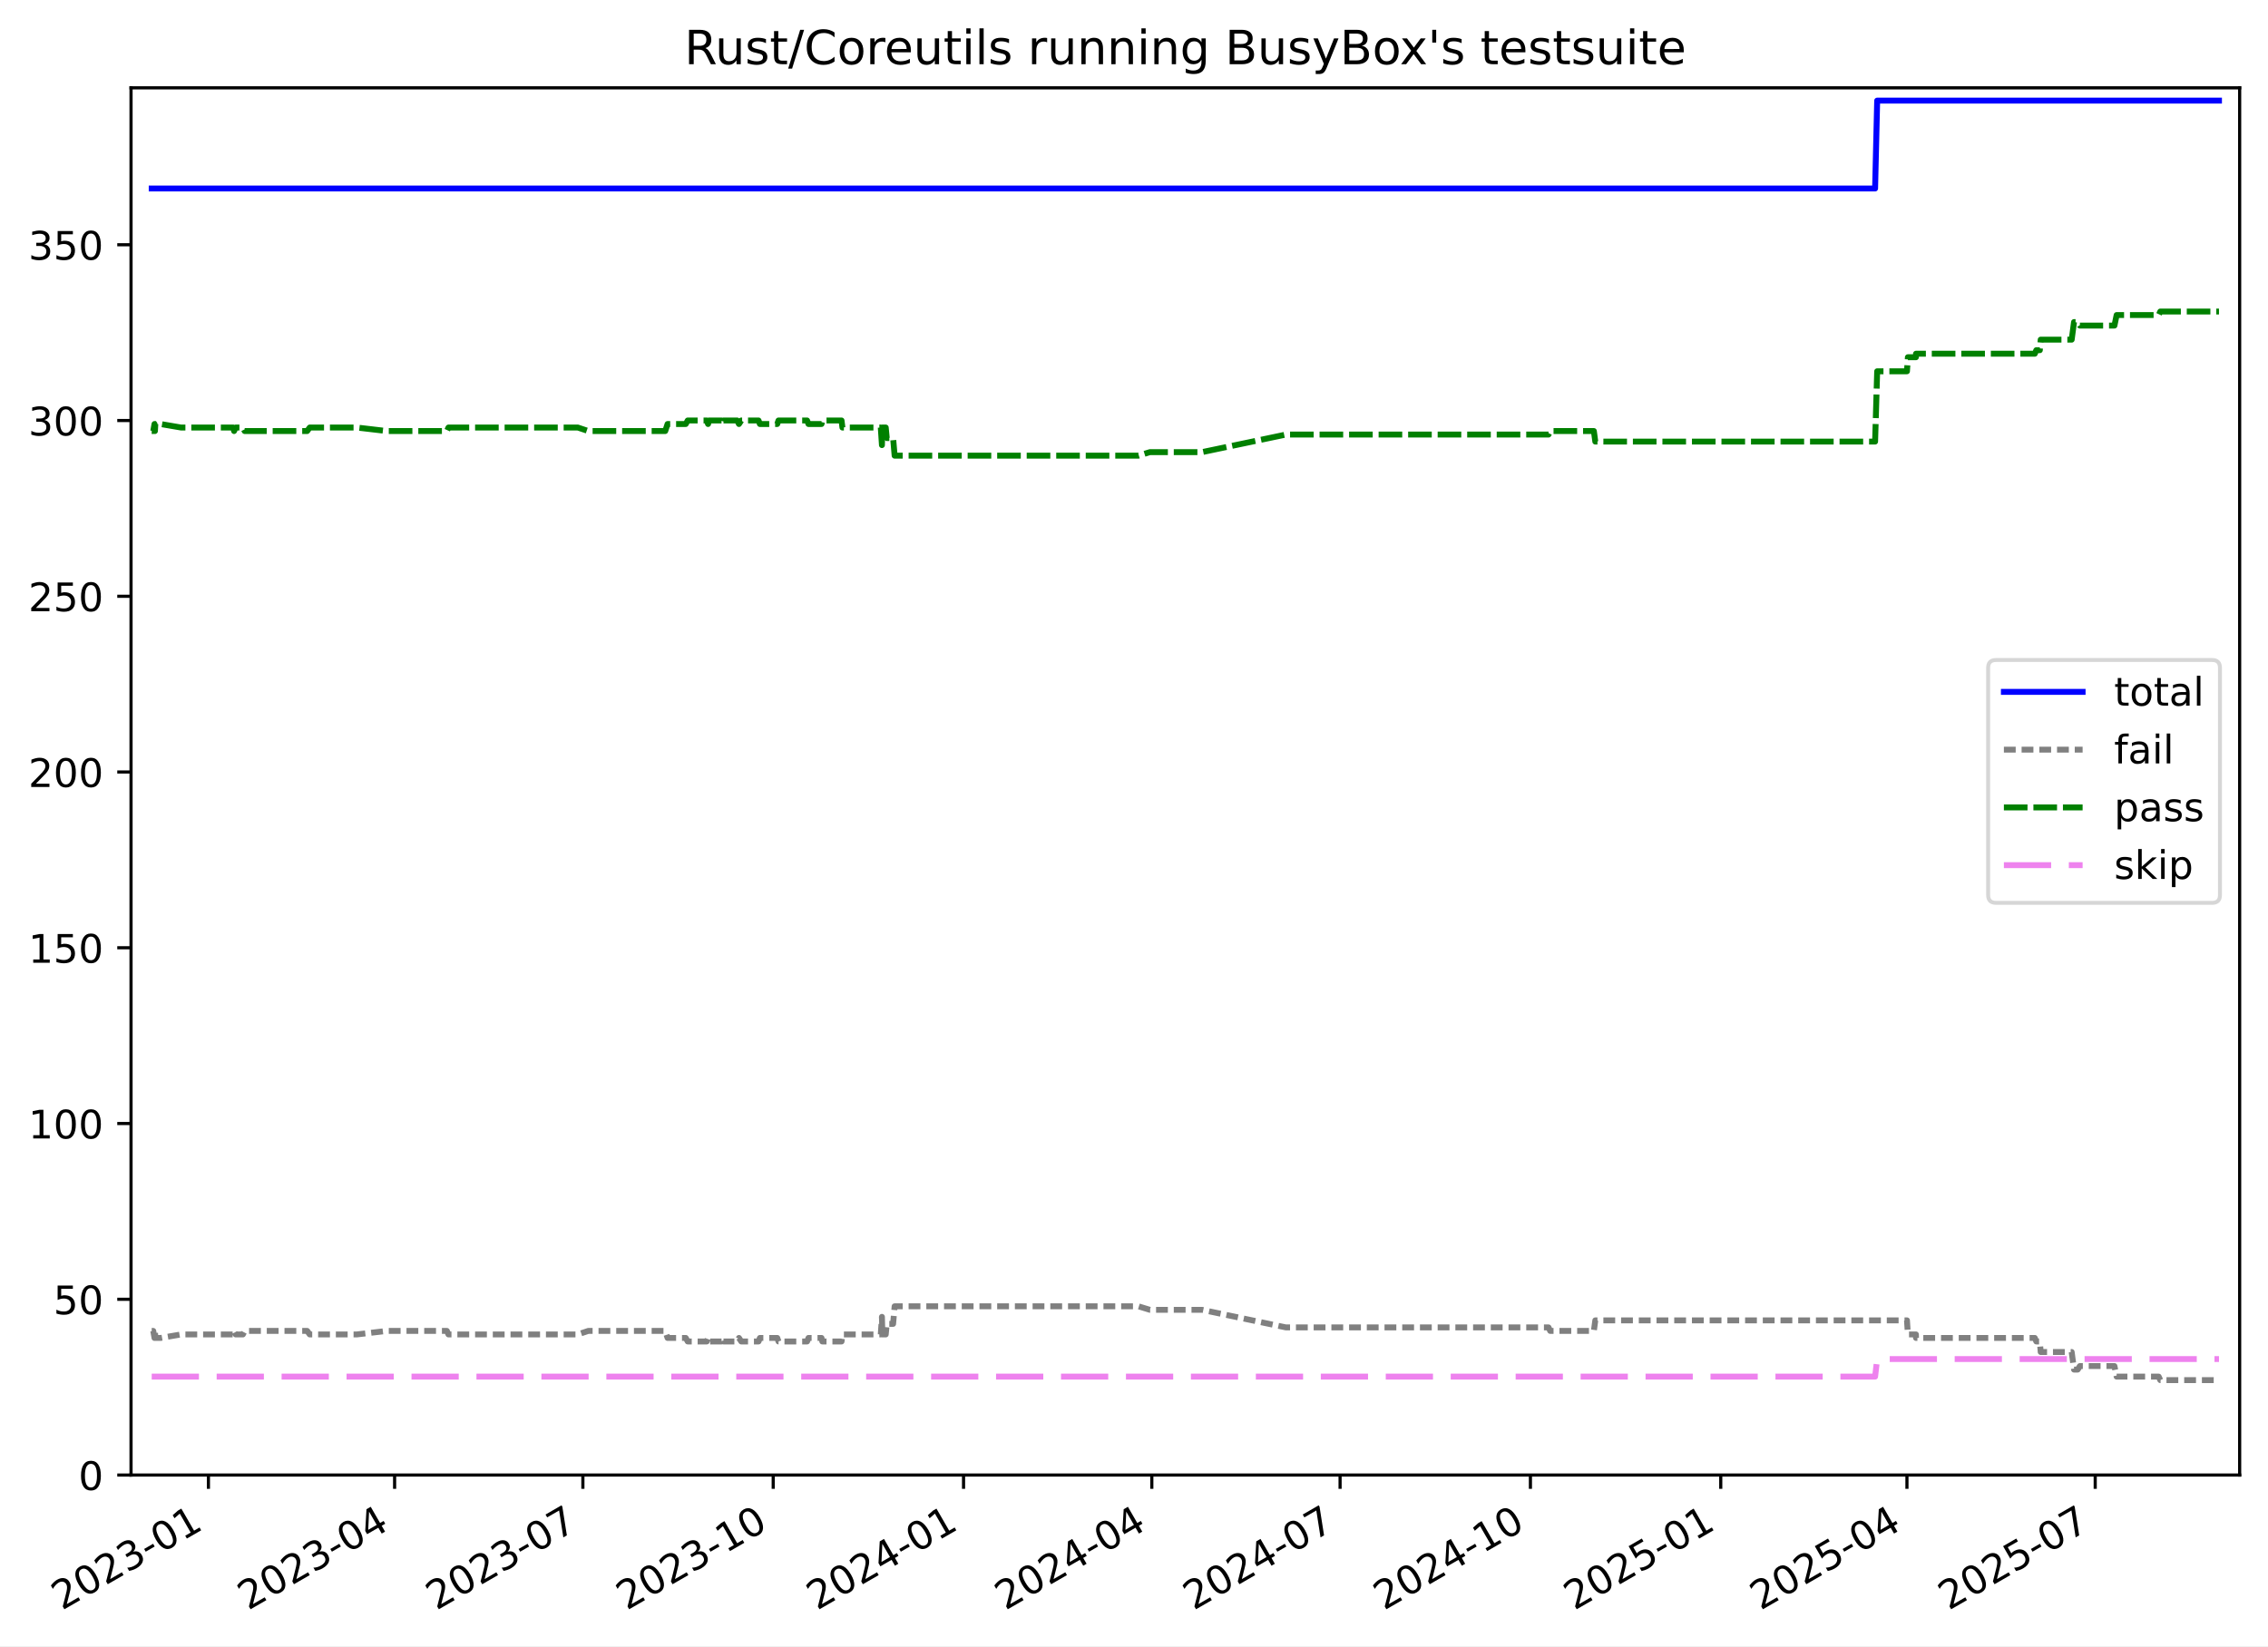
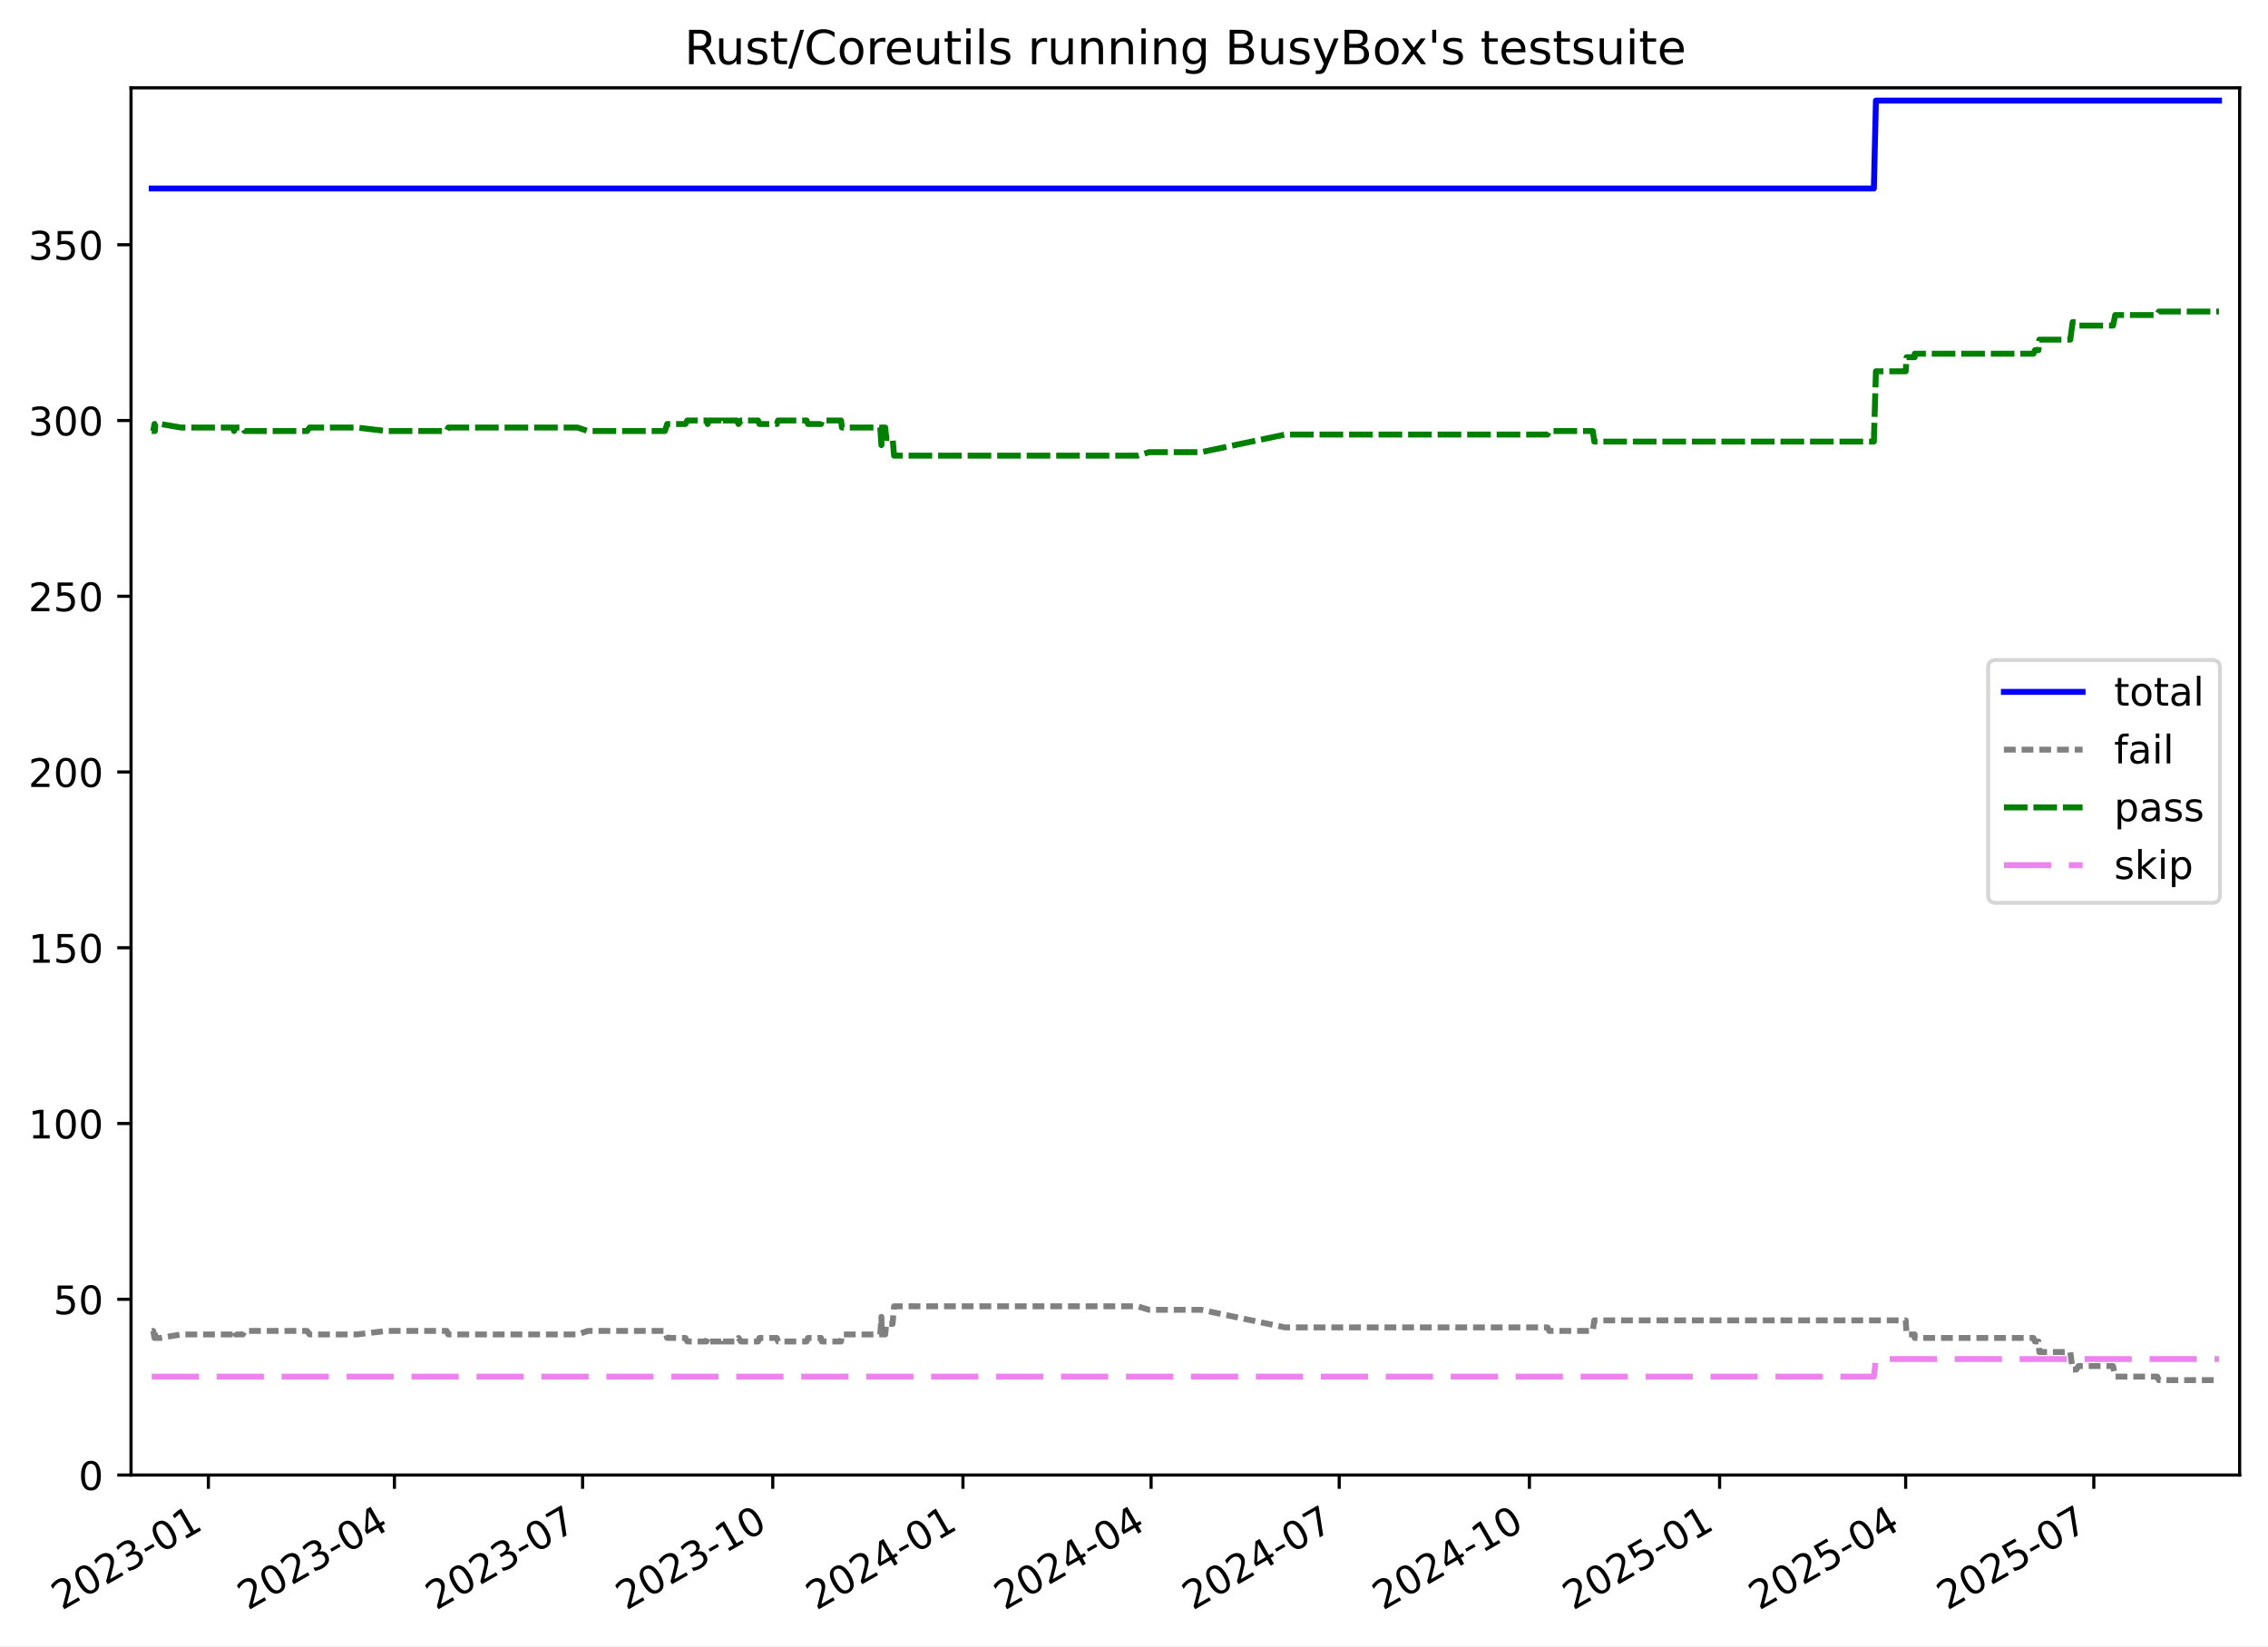
<svg xmlns="http://www.w3.org/2000/svg" xmlns:xlink="http://www.w3.org/1999/xlink" width="576.168pt" height="418.303pt" viewBox="0 0 576.168 418.303" version="1.1">
  <defs>
    <style type="text/css">*{stroke-linejoin: round; stroke-linecap: butt}</style>
  </defs>
  <g id="figure_1">
    <g id="patch_1">
      <path d="M -0 418.303  L 576.168 418.303  L 576.168 0  L -0 0  z " style="fill: #ffffff" />
    </g>
    <g id="axes_1">
      <g id="patch_2">
        <path d="M 33.288 374.83  L 568.967 374.83  L 568.967 22.318  L 33.288 22.318  z " style="fill: #ffffff" />
      </g>
      <g id="matplotlib.axis_1">
        <g id="xtick_1">
          <g id="line2d_1">
            <defs>
-               <path id="maa8c063920" d="M 0 0  L 0 3.5  " style="stroke: #000000; stroke-width: 0.8" />
+               <path id="m3e09a6e675" d="M 0 0  L 0 3.5  " style="stroke: #000000; stroke-width: 0.8" />
            </defs>
            <g>
-               <use xlink:href="#maa8c063920" x="52.947" y="374.83" style="stroke: #000000; stroke-width: 0.8" />
+               <use xlink:href="#m3e09a6e675" x="52.936" y="374.83" style="stroke: #000000; stroke-width: 0.8" />
            </g>
          </g>
          <g id="text_1">
-             <g transform="translate(15.72173 409.302) rotate(-30) scale(0.1 -0.1)">
+             <g transform="translate(15.71129 409.302) rotate(-30) scale(0.1 -0.1)">
              <defs>
                <path id="DejaVuSans-32" d="M 1228 531  L 3431 531  L 3431 0  L 469 0  L 469 531  Q 828 903 1448 1529  Q 2069 2156 2228 2338  Q 2531 2678 2651 2914  Q 2772 3150 2772 3378  Q 2772 3750 2511 3984  Q 2250 4219 1831 4219  Q 1534 4219 1204 4116  Q 875 4013 500 3803  L 500 4441  Q 881 4594 1212 4672  Q 1544 4750 1819 4750  Q 2544 4750 2975 4387  Q 3406 4025 3406 3419  Q 3406 3131 3298 2873  Q 3191 2616 2906 2266  Q 2828 2175 2409 1742  Q 1991 1309 1228 531  z " transform="scale(0.015625)" />
                <path id="DejaVuSans-30" d="M 2034 4250  Q 1547 4250 1301 3770  Q 1056 3291 1056 2328  Q 1056 1369 1301 889  Q 1547 409 2034 409  Q 2525 409 2770 889  Q 3016 1369 3016 2328  Q 3016 3291 2770 3770  Q 2525 4250 2034 4250  z M 2034 4750  Q 2819 4750 3233 4129  Q 3647 3509 3647 2328  Q 3647 1150 3233 529  Q 2819 -91 2034 -91  Q 1250 -91 836 529  Q 422 1150 422 2328  Q 422 3509 836 4129  Q 1250 4750 2034 4750  z " transform="scale(0.015625)" />
                <path id="DejaVuSans-33" d="M 2597 2516  Q 3050 2419 3304 2112  Q 3559 1806 3559 1356  Q 3559 666 3084 287  Q 2609 -91 1734 -91  Q 1441 -91 1130 -33  Q 819 25 488 141  L 488 750  Q 750 597 1062 519  Q 1375 441 1716 441  Q 2309 441 2620 675  Q 2931 909 2931 1356  Q 2931 1769 2642 2001  Q 2353 2234 1838 2234  L 1294 2234  L 1294 2753  L 1863 2753  Q 2328 2753 2575 2939  Q 2822 3125 2822 3475  Q 2822 3834 2567 4026  Q 2313 4219 1838 4219  Q 1578 4219 1281 4162  Q 984 4106 628 3988  L 628 4550  Q 988 4650 1302 4700  Q 1616 4750 1894 4750  Q 2613 4750 3031 4423  Q 3450 4097 3450 3541  Q 3450 3153 3228 2886  Q 3006 2619 2597 2516  z " transform="scale(0.015625)" />
                <path id="DejaVuSans-2d" d="M 313 2009  L 1997 2009  L 1997 1497  L 313 1497  L 313 2009  z " transform="scale(0.015625)" />
                <path id="DejaVuSans-31" d="M 794 531  L 1825 531  L 1825 4091  L 703 3866  L 703 4441  L 1819 4666  L 2450 4666  L 2450 531  L 3481 531  L 3481 0  L 794 0  L 794 531  z " transform="scale(0.015625)" />
              </defs>
              <use xlink:href="#DejaVuSans-32" />
              <use xlink:href="#DejaVuSans-30" x="63.623" />
              <use xlink:href="#DejaVuSans-32" x="127.246" />
              <use xlink:href="#DejaVuSans-33" x="190.869" />
              <use xlink:href="#DejaVuSans-2d" x="254.492" />
              <use xlink:href="#DejaVuSans-30" x="290.576" />
              <use xlink:href="#DejaVuSans-31" x="354.199" />
            </g>
          </g>
        </g>
        <g id="xtick_2">
          <g id="line2d_2">
            <g>
-               <use xlink:href="#maa8c063920" x="100.248" y="374.83" style="stroke: #000000; stroke-width: 0.8" />
+               <use xlink:href="#m3e09a6e675" x="100.204" y="374.83" style="stroke: #000000; stroke-width: 0.8" />
            </g>
          </g>
          <g id="text_2">
-             <g transform="translate(63.02363 409.302) rotate(-30) scale(0.1 -0.1)">
+             <g transform="translate(62.97891 409.302) rotate(-30) scale(0.1 -0.1)">
              <defs>
                <path id="DejaVuSans-34" d="M 2419 4116  L 825 1625  L 2419 1625  L 2419 4116  z M 2253 4666  L 3047 4666  L 3047 1625  L 3713 1625  L 3713 1100  L 3047 1100  L 3047 0  L 2419 0  L 2419 1100  L 313 1100  L 313 1709  L 2253 4666  z " transform="scale(0.015625)" />
              </defs>
              <use xlink:href="#DejaVuSans-32" />
              <use xlink:href="#DejaVuSans-30" x="63.623" />
              <use xlink:href="#DejaVuSans-32" x="127.246" />
              <use xlink:href="#DejaVuSans-33" x="190.869" />
              <use xlink:href="#DejaVuSans-2d" x="254.492" />
              <use xlink:href="#DejaVuSans-30" x="290.576" />
              <use xlink:href="#DejaVuSans-34" x="354.199" />
            </g>
          </g>
        </g>
        <g id="xtick_3">
          <g id="line2d_3">
            <g>
-               <use xlink:href="#maa8c063920" x="148.076" y="374.83" style="stroke: #000000; stroke-width: 0.8" />
+               <use xlink:href="#m3e09a6e675" x="147.997" y="374.83" style="stroke: #000000; stroke-width: 0.8" />
            </g>
          </g>
          <g id="text_3">
-             <g transform="translate(110.8511 409.302) rotate(-30) scale(0.1 -0.1)">
+             <g transform="translate(110.7717 409.302) rotate(-30) scale(0.1 -0.1)">
              <defs>
                <path id="DejaVuSans-37" d="M 525 4666  L 3525 4666  L 3525 4397  L 1831 0  L 1172 0  L 2766 4134  L 525 4134  L 525 4666  z " transform="scale(0.015625)" />
              </defs>
              <use xlink:href="#DejaVuSans-32" />
              <use xlink:href="#DejaVuSans-30" x="63.623" />
              <use xlink:href="#DejaVuSans-32" x="127.246" />
              <use xlink:href="#DejaVuSans-33" x="190.869" />
              <use xlink:href="#DejaVuSans-2d" x="254.492" />
              <use xlink:href="#DejaVuSans-30" x="290.576" />
              <use xlink:href="#DejaVuSans-37" x="354.199" />
            </g>
          </g>
        </g>
        <g id="xtick_4">
          <g id="line2d_4">
            <g>
-               <use xlink:href="#maa8c063920" x="196.429" y="374.83" style="stroke: #000000; stroke-width: 0.8" />
+               <use xlink:href="#m3e09a6e675" x="196.315" y="374.83" style="stroke: #000000; stroke-width: 0.8" />
            </g>
          </g>
          <g id="text_4">
-             <g transform="translate(159.2041 409.302) rotate(-30) scale(0.1 -0.1)">
+             <g transform="translate(159.0897 409.302) rotate(-30) scale(0.1 -0.1)">
              <use xlink:href="#DejaVuSans-32" />
              <use xlink:href="#DejaVuSans-30" x="63.623" />
              <use xlink:href="#DejaVuSans-32" x="127.246" />
              <use xlink:href="#DejaVuSans-33" x="190.869" />
              <use xlink:href="#DejaVuSans-2d" x="254.492" />
              <use xlink:href="#DejaVuSans-31" x="290.576" />
              <use xlink:href="#DejaVuSans-30" x="354.199" />
            </g>
          </g>
        </g>
        <g id="xtick_5">
          <g id="line2d_5">
            <g>
-               <use xlink:href="#maa8c063920" x="244.782" y="374.83" style="stroke: #000000; stroke-width: 0.8" />
+               <use xlink:href="#m3e09a6e675" x="244.633" y="374.83" style="stroke: #000000; stroke-width: 0.8" />
            </g>
          </g>
          <g id="text_5">
-             <g transform="translate(207.5572 409.302) rotate(-30) scale(0.1 -0.1)">
+             <g transform="translate(207.4077 409.302) rotate(-30) scale(0.1 -0.1)">
              <use xlink:href="#DejaVuSans-32" />
              <use xlink:href="#DejaVuSans-30" x="63.623" />
              <use xlink:href="#DejaVuSans-32" x="127.246" />
              <use xlink:href="#DejaVuSans-34" x="190.869" />
              <use xlink:href="#DejaVuSans-2d" x="254.492" />
              <use xlink:href="#DejaVuSans-30" x="290.576" />
              <use xlink:href="#DejaVuSans-31" x="354.199" />
            </g>
          </g>
        </g>
        <g id="xtick_6">
          <g id="line2d_6">
            <g>
-               <use xlink:href="#maa8c063920" x="292.609" y="374.83" style="stroke: #000000; stroke-width: 0.8" />
+               <use xlink:href="#m3e09a6e675" x="292.425" y="374.83" style="stroke: #000000; stroke-width: 0.8" />
            </g>
          </g>
          <g id="text_6">
-             <g transform="translate(255.3847 409.302) rotate(-30) scale(0.1 -0.1)">
+             <g transform="translate(255.2006 409.302) rotate(-30) scale(0.1 -0.1)">
              <use xlink:href="#DejaVuSans-32" />
              <use xlink:href="#DejaVuSans-30" x="63.623" />
              <use xlink:href="#DejaVuSans-32" x="127.246" />
              <use xlink:href="#DejaVuSans-34" x="190.869" />
              <use xlink:href="#DejaVuSans-2d" x="254.492" />
              <use xlink:href="#DejaVuSans-30" x="290.576" />
              <use xlink:href="#DejaVuSans-34" x="354.199" />
            </g>
          </g>
        </g>
        <g id="xtick_7">
          <g id="line2d_7">
            <g>
-               <use xlink:href="#maa8c063920" x="340.437" y="374.83" style="stroke: #000000; stroke-width: 0.8" />
+               <use xlink:href="#m3e09a6e675" x="340.218" y="374.83" style="stroke: #000000; stroke-width: 0.8" />
            </g>
          </g>
          <g id="text_7">
-             <g transform="translate(303.2121 409.302) rotate(-30) scale(0.1 -0.1)">
+             <g transform="translate(302.9934 409.302) rotate(-30) scale(0.1 -0.1)">
              <use xlink:href="#DejaVuSans-32" />
              <use xlink:href="#DejaVuSans-30" x="63.623" />
              <use xlink:href="#DejaVuSans-32" x="127.246" />
              <use xlink:href="#DejaVuSans-34" x="190.869" />
              <use xlink:href="#DejaVuSans-2d" x="254.492" />
              <use xlink:href="#DejaVuSans-30" x="290.576" />
              <use xlink:href="#DejaVuSans-37" x="354.199" />
            </g>
          </g>
        </g>
        <g id="xtick_8">
          <g id="line2d_8">
            <g>
-               <use xlink:href="#maa8c063920" x="388.79" y="374.83" style="stroke: #000000; stroke-width: 0.8" />
+               <use xlink:href="#m3e09a6e675" x="388.536" y="374.83" style="stroke: #000000; stroke-width: 0.8" />
            </g>
          </g>
          <g id="text_8">
-             <g transform="translate(351.5652 409.302) rotate(-30) scale(0.1 -0.1)">
+             <g transform="translate(351.3114 409.302) rotate(-30) scale(0.1 -0.1)">
              <use xlink:href="#DejaVuSans-32" />
              <use xlink:href="#DejaVuSans-30" x="63.623" />
              <use xlink:href="#DejaVuSans-32" x="127.246" />
              <use xlink:href="#DejaVuSans-34" x="190.869" />
              <use xlink:href="#DejaVuSans-2d" x="254.492" />
              <use xlink:href="#DejaVuSans-31" x="290.576" />
              <use xlink:href="#DejaVuSans-30" x="354.199" />
            </g>
          </g>
        </g>
        <g id="xtick_9">
          <g id="line2d_9">
            <g>
-               <use xlink:href="#maa8c063920" x="437.143" y="374.83" style="stroke: #000000; stroke-width: 0.8" />
+               <use xlink:href="#m3e09a6e675" x="436.854" y="374.83" style="stroke: #000000; stroke-width: 0.8" />
            </g>
          </g>
          <g id="text_9">
-             <g transform="translate(399.9182 409.302) rotate(-30) scale(0.1 -0.1)">
+             <g transform="translate(399.6294 409.302) rotate(-30) scale(0.1 -0.1)">
              <defs>
                <path id="DejaVuSans-35" d="M 691 4666  L 3169 4666  L 3169 4134  L 1269 4134  L 1269 2991  Q 1406 3038 1543 3061  Q 1681 3084 1819 3084  Q 2600 3084 3056 2656  Q 3513 2228 3513 1497  Q 3513 744 3044 326  Q 2575 -91 1722 -91  Q 1428 -91 1123 -41  Q 819 9 494 109  L 494 744  Q 775 591 1075 516  Q 1375 441 1709 441  Q 2250 441 2565 725  Q 2881 1009 2881 1497  Q 2881 1984 2565 2268  Q 2250 2553 1709 2553  Q 1456 2553 1204 2497  Q 953 2441 691 2322  L 691 4666  z " transform="scale(0.015625)" />
              </defs>
              <use xlink:href="#DejaVuSans-32" />
              <use xlink:href="#DejaVuSans-30" x="63.623" />
              <use xlink:href="#DejaVuSans-32" x="127.246" />
              <use xlink:href="#DejaVuSans-35" x="190.869" />
              <use xlink:href="#DejaVuSans-2d" x="254.492" />
              <use xlink:href="#DejaVuSans-30" x="290.576" />
              <use xlink:href="#DejaVuSans-31" x="354.199" />
            </g>
          </g>
        </g>
        <g id="xtick_10">
          <g id="line2d_10">
            <g>
-               <use xlink:href="#maa8c063920" x="484.445" y="374.83" style="stroke: #000000; stroke-width: 0.8" />
+               <use xlink:href="#m3e09a6e675" x="484.122" y="374.83" style="stroke: #000000; stroke-width: 0.8" />
            </g>
          </g>
          <g id="text_10">
-             <g transform="translate(447.2201 409.302) rotate(-30) scale(0.1 -0.1)">
+             <g transform="translate(446.897 409.302) rotate(-30) scale(0.1 -0.1)">
              <use xlink:href="#DejaVuSans-32" />
              <use xlink:href="#DejaVuSans-30" x="63.623" />
              <use xlink:href="#DejaVuSans-32" x="127.246" />
              <use xlink:href="#DejaVuSans-35" x="190.869" />
              <use xlink:href="#DejaVuSans-2d" x="254.492" />
              <use xlink:href="#DejaVuSans-30" x="290.576" />
              <use xlink:href="#DejaVuSans-34" x="354.199" />
            </g>
          </g>
        </g>
        <g id="xtick_11">
          <g id="line2d_11">
            <g>
-               <use xlink:href="#maa8c063920" x="532.272" y="374.83" style="stroke: #000000; stroke-width: 0.8" />
+               <use xlink:href="#m3e09a6e675" x="531.915" y="374.83" style="stroke: #000000; stroke-width: 0.8" />
            </g>
          </g>
          <g id="text_11">
-             <g transform="translate(495.0476 409.302) rotate(-30) scale(0.1 -0.1)">
+             <g transform="translate(494.6898 409.302) rotate(-30) scale(0.1 -0.1)">
              <use xlink:href="#DejaVuSans-32" />
              <use xlink:href="#DejaVuSans-30" x="63.623" />
              <use xlink:href="#DejaVuSans-32" x="127.246" />
              <use xlink:href="#DejaVuSans-35" x="190.869" />
              <use xlink:href="#DejaVuSans-2d" x="254.492" />
              <use xlink:href="#DejaVuSans-30" x="290.576" />
              <use xlink:href="#DejaVuSans-37" x="354.199" />
            </g>
          </g>
        </g>
      </g>
      <g id="matplotlib.axis_2">
        <g id="ytick_1">
          <g id="line2d_12">
            <defs>
-               <path id="m29a8e4f478" d="M 0 0  L -3.5 0  " style="stroke: #000000; stroke-width: 0.8" />
+               <path id="m6b1f49fcab" d="M 0 0  L -3.5 0  " style="stroke: #000000; stroke-width: 0.8" />
            </defs>
            <g>
-               <use xlink:href="#m29a8e4f478" x="33.288" y="374.83" style="stroke: #000000; stroke-width: 0.8" />
+               <use xlink:href="#m6b1f49fcab" x="33.288" y="374.83" style="stroke: #000000; stroke-width: 0.8" />
            </g>
          </g>
          <g id="text_12">
            <g transform="translate(19.925 378.6293) scale(0.1 -0.1)">
              <use xlink:href="#DejaVuSans-30" />
            </g>
          </g>
        </g>
        <g id="ytick_2">
          <g id="line2d_13">
            <g>
-               <use xlink:href="#m29a8e4f478" x="33.288" y="330.168" style="stroke: #000000; stroke-width: 0.8" />
+               <use xlink:href="#m6b1f49fcab" x="33.288" y="330.168" style="stroke: #000000; stroke-width: 0.8" />
            </g>
          </g>
          <g id="text_13">
            <g transform="translate(13.5625 333.9669) scale(0.1 -0.1)">
              <use xlink:href="#DejaVuSans-35" />
              <use xlink:href="#DejaVuSans-30" x="63.623" />
            </g>
          </g>
        </g>
        <g id="ytick_3">
          <g id="line2d_14">
            <g>
-               <use xlink:href="#m29a8e4f478" x="33.288" y="285.505" style="stroke: #000000; stroke-width: 0.8" />
+               <use xlink:href="#m6b1f49fcab" x="33.288" y="285.505" style="stroke: #000000; stroke-width: 0.8" />
            </g>
          </g>
          <g id="text_14">
            <g transform="translate(7.2 289.3044) scale(0.1 -0.1)">
              <use xlink:href="#DejaVuSans-31" />
              <use xlink:href="#DejaVuSans-30" x="63.623" />
              <use xlink:href="#DejaVuSans-30" x="127.246" />
            </g>
          </g>
        </g>
        <g id="ytick_4">
          <g id="line2d_15">
            <g>
-               <use xlink:href="#m29a8e4f478" x="33.288" y="240.843" style="stroke: #000000; stroke-width: 0.8" />
+               <use xlink:href="#m6b1f49fcab" x="33.288" y="240.843" style="stroke: #000000; stroke-width: 0.8" />
            </g>
          </g>
          <g id="text_15">
            <g transform="translate(7.2 244.6419) scale(0.1 -0.1)">
              <use xlink:href="#DejaVuSans-31" />
              <use xlink:href="#DejaVuSans-35" x="63.623" />
              <use xlink:href="#DejaVuSans-30" x="127.246" />
            </g>
          </g>
        </g>
        <g id="ytick_5">
          <g id="line2d_16">
            <g>
-               <use xlink:href="#m29a8e4f478" x="33.288" y="196.18" style="stroke: #000000; stroke-width: 0.8" />
+               <use xlink:href="#m6b1f49fcab" x="33.288" y="196.18" style="stroke: #000000; stroke-width: 0.8" />
            </g>
          </g>
          <g id="text_16">
            <g transform="translate(7.2 199.9794) scale(0.1 -0.1)">
              <use xlink:href="#DejaVuSans-32" />
              <use xlink:href="#DejaVuSans-30" x="63.623" />
              <use xlink:href="#DejaVuSans-30" x="127.246" />
            </g>
          </g>
        </g>
        <g id="ytick_6">
          <g id="line2d_17">
            <g>
-               <use xlink:href="#m29a8e4f478" x="33.288" y="151.518" style="stroke: #000000; stroke-width: 0.8" />
+               <use xlink:href="#m6b1f49fcab" x="33.288" y="151.518" style="stroke: #000000; stroke-width: 0.8" />
            </g>
          </g>
          <g id="text_17">
            <g transform="translate(7.2 155.317) scale(0.1 -0.1)">
              <use xlink:href="#DejaVuSans-32" />
              <use xlink:href="#DejaVuSans-35" x="63.623" />
              <use xlink:href="#DejaVuSans-30" x="127.246" />
            </g>
          </g>
        </g>
        <g id="ytick_7">
          <g id="line2d_18">
            <g>
-               <use xlink:href="#m29a8e4f478" x="33.288" y="106.855" style="stroke: #000000; stroke-width: 0.8" />
+               <use xlink:href="#m6b1f49fcab" x="33.288" y="106.855" style="stroke: #000000; stroke-width: 0.8" />
            </g>
          </g>
          <g id="text_18">
            <g transform="translate(7.2 110.6545) scale(0.1 -0.1)">
              <use xlink:href="#DejaVuSans-33" />
              <use xlink:href="#DejaVuSans-30" x="63.623" />
              <use xlink:href="#DejaVuSans-30" x="127.246" />
            </g>
          </g>
        </g>
        <g id="ytick_8">
          <g id="line2d_19">
            <g>
-               <use xlink:href="#m29a8e4f478" x="33.288" y="62.193" style="stroke: #000000; stroke-width: 0.8" />
+               <use xlink:href="#m6b1f49fcab" x="33.288" y="62.193" style="stroke: #000000; stroke-width: 0.8" />
            </g>
          </g>
          <g id="text_19">
            <g transform="translate(7.2 65.992) scale(0.1 -0.1)">
              <use xlink:href="#DejaVuSans-33" />
              <use xlink:href="#DejaVuSans-35" x="63.623" />
              <use xlink:href="#DejaVuSans-30" x="127.246" />
            </g>
          </g>
        </g>
      </g>
      <g id="line2d_20">
-         <path d="M 38.539 47.901  L 476.355 47.901  L 476.883 25.57  L 563.716 25.57  L 563.716 25.57  " clip-path="url(#pb10bbff83b)" style="fill: none; stroke: #0000ff; stroke-width: 1.5; stroke-linecap: square" />
+         <path d="M 38.539 47.901  L 476.038 47.901  L 476.565 25.57  L 563.716 25.57  L 563.716 25.57  " clip-path="url(#pdd84d69e71)" style="fill: none; stroke: #0000ff; stroke-width: 1.5; stroke-linecap: square" />
      </g>
      <g id="line2d_21">
-         <path d="M 38.539 338.207  L 38.93 338.207  L 39.249 339.993  L 39.361 338.207  L 39.459 339.993  L 40.792 339.993  L 45.995 339.1  L 59.259 339.1  L 59.467 338.207  L 59.88 339.1  L 61.702 339.1  L 62.156 338.207  L 78.036 338.207  L 78.687 339.1  L 90.653 339.1  L 98.268 338.207  L 113.523 338.207  L 113.932 339.1  L 146.787 339.1  L 149.449 338.207  L 169 338.207  L 169.591 339.993  L 174.212 339.993  L 174.708 340.887  L 179.55 340.887  L 179.88 339.993  L 180.114 340.887  L 183.298 340.887  L 183.54 339.993  L 183.792 340.887  L 187.26 340.887  L 187.728 339.993  L 188.314 340.887  L 192.703 340.887  L 193.047 339.993  L 197.454 339.993  L 197.772 340.887  L 205.033 340.887  L 205.39 339.993  L 208.702 339.993  L 208.902 340.887  L 213.789 340.887  L 214.011 339.1  L 223.752 339.1  L 224.048 334.634  L 224.164 339.1  L 225.016 339.1  L 225.276 336.42  L 226.889 336.42  L 227.271 331.954  L 289.212 331.954  L 292.124 332.847  L 305.368 332.847  L 326.671 337.314  L 393.391 337.314  L 393.82 338.207  L 404.908 338.207  L 405.273 335.527  L 484.453 335.527  L 484.684 339.1  L 486.728 339.1  L 486.747 339.993  L 516.926 339.993  L 517.306 340.887  L 518.204 340.887  L 518.422 343.566  L 526.295 343.566  L 526.888 348.033  L 527.823 348.033  L 528.379 347.139  L 537.157 347.139  L 537.715 349.819  L 548.397 349.819  L 548.805 350.712  L 563.716 350.712  L 563.716 350.712  " clip-path="url(#pb10bbff83b)" style="fill: none; stroke-dasharray: 3,1.5; stroke-dashoffset: 0; stroke: #808080; stroke-width: 1.5" />
+         <path d="M 38.539 338.207  L 38.93 338.207  L 39.248 339.993  L 39.361 338.207  L 39.458 339.993  L 40.79 339.993  L 45.989 339.1  L 59.244 339.1  L 59.452 338.207  L 59.864 339.1  L 61.685 339.1  L 62.139 338.207  L 78.008 338.207  L 78.657 339.1  L 90.616 339.1  L 98.225 338.207  L 113.468 338.207  L 113.877 339.1  L 146.709 339.1  L 149.369 338.207  L 168.905 338.207  L 169.496 339.993  L 174.113 339.993  L 174.61 340.887  L 179.448 340.887  L 179.777 339.993  L 180.012 340.887  L 183.193 340.887  L 183.434 339.993  L 183.687 340.887  L 187.152 340.887  L 187.62 339.993  L 188.206 340.887  L 192.591 340.887  L 192.935 339.993  L 197.339 339.993  L 197.656 340.887  L 204.912 340.887  L 205.269 339.993  L 208.579 339.993  L 208.778 340.887  L 213.662 340.887  L 213.883 339.1  L 223.618 339.1  L 223.914 334.634  L 224.029 339.1  L 224.881 339.1  L 225.141 336.42  L 226.752 336.42  L 227.135 331.954  L 289.03 331.954  L 291.94 332.847  L 305.175 332.847  L 326.462 337.314  L 393.134 337.314  L 393.563 338.207  L 404.642 338.207  L 405.007 335.527  L 484.13 335.527  L 484.361 339.1  L 486.403 339.1  L 486.422 339.993  L 516.579 339.993  L 516.959 340.887  L 517.857 340.887  L 518.074 343.566  L 525.942 343.566  L 526.534 348.033  L 527.469 348.033  L 528.024 347.139  L 536.796 347.139  L 537.353 349.819  L 548.028 349.819  L 548.435 350.712  L 563.716 350.712  L 563.716 350.712  " clip-path="url(#pdd84d69e71)" style="fill: none; stroke-dasharray: 3,1.5; stroke-dashoffset: 0; stroke: #808080; stroke-width: 1.5" />
      </g>
      <g id="line2d_22">
-         <path d="M 38.539 109.535  L 38.93 109.535  L 39.249 107.749  L 39.361 109.535  L 39.459 107.749  L 40.792 107.749  L 45.995 108.642  L 59.259 108.642  L 59.467 109.535  L 59.88 108.642  L 61.702 108.642  L 62.156 109.535  L 78.036 109.535  L 78.687 108.642  L 90.653 108.642  L 98.268 109.535  L 113.523 109.535  L 113.932 108.642  L 146.787 108.642  L 149.449 109.535  L 169 109.535  L 169.591 107.749  L 174.212 107.749  L 174.708 106.855  L 179.55 106.855  L 179.88 107.749  L 180.114 106.855  L 183.298 106.855  L 183.54 107.749  L 183.792 106.855  L 187.26 106.855  L 187.728 107.749  L 188.314 106.855  L 192.703 106.855  L 193.047 107.749  L 197.454 107.749  L 197.772 106.855  L 205.033 106.855  L 205.39 107.749  L 208.702 107.749  L 208.902 106.855  L 213.789 106.855  L 214.011 108.642  L 223.752 108.642  L 224.048 113.108  L 224.164 108.642  L 225.016 108.642  L 225.276 111.322  L 226.889 111.322  L 227.271 115.788  L 289.212 115.788  L 292.124 114.895  L 305.368 114.895  L 326.671 110.428  L 393.391 110.428  L 393.82 109.535  L 404.908 109.535  L 405.273 112.215  L 476.355 112.215  L 476.883 94.35  L 484.453 94.35  L 484.684 90.777  L 486.728 90.777  L 486.747 89.884  L 516.926 89.884  L 517.306 88.99  L 518.204 88.99  L 518.422 86.311  L 526.295 86.311  L 526.888 81.844  L 527.823 81.844  L 528.379 82.738  L 537.157 82.738  L 537.715 80.058  L 548.397 80.058  L 548.805 79.165  L 563.716 79.165  L 563.716 79.165  " clip-path="url(#pb10bbff83b)" style="fill: none; stroke-dasharray: 6,1.5; stroke-dashoffset: 0; stroke: #008000; stroke-width: 1.5" />
+         <path d="M 38.539 109.535  L 38.93 109.535  L 39.248 107.749  L 39.361 109.535  L 39.458 107.749  L 40.79 107.749  L 45.989 108.642  L 59.244 108.642  L 59.452 109.535  L 59.864 108.642  L 61.685 108.642  L 62.139 109.535  L 78.008 109.535  L 78.657 108.642  L 90.616 108.642  L 98.225 109.535  L 113.468 109.535  L 113.877 108.642  L 146.709 108.642  L 149.369 109.535  L 168.905 109.535  L 169.496 107.749  L 174.113 107.749  L 174.61 106.855  L 179.448 106.855  L 179.777 107.749  L 180.012 106.855  L 183.193 106.855  L 183.434 107.749  L 183.687 106.855  L 187.152 106.855  L 187.62 107.749  L 188.206 106.855  L 192.591 106.855  L 192.935 107.749  L 197.339 107.749  L 197.656 106.855  L 204.912 106.855  L 205.269 107.749  L 208.579 107.749  L 208.778 106.855  L 213.662 106.855  L 213.883 108.642  L 223.618 108.642  L 223.914 113.108  L 224.029 108.642  L 224.881 108.642  L 225.141 111.322  L 226.752 111.322  L 227.135 115.788  L 289.03 115.788  L 291.94 114.895  L 305.175 114.895  L 326.462 110.428  L 393.134 110.428  L 393.563 109.535  L 404.642 109.535  L 405.007 112.215  L 476.038 112.215  L 476.565 94.35  L 484.13 94.35  L 484.361 90.777  L 486.403 90.777  L 486.422 89.884  L 516.579 89.884  L 516.959 88.99  L 517.857 88.99  L 518.074 86.311  L 525.942 86.311  L 526.534 81.844  L 527.469 81.844  L 528.024 82.738  L 536.796 82.738  L 537.353 80.058  L 548.028 80.058  L 548.435 79.165  L 563.716 79.165  L 563.716 79.165  " clip-path="url(#pdd84d69e71)" style="fill: none; stroke-dasharray: 6,1.5; stroke-dashoffset: 0; stroke: #008000; stroke-width: 1.5" />
      </g>
      <g id="line2d_23">
-         <path d="M 38.539 349.819  L 476.355 349.819  L 476.883 345.353  L 563.716 345.353  L 563.716 345.353  " clip-path="url(#pb10bbff83b)" style="fill: none; stroke-dasharray: 12,4.5; stroke-dashoffset: 0; stroke: #ee82ee; stroke-width: 1.5" />
+         <path d="M 38.539 349.819  L 476.038 349.819  L 476.565 345.353  L 563.716 345.353  L 563.716 345.353  " clip-path="url(#pdd84d69e71)" style="fill: none; stroke-dasharray: 12,4.5; stroke-dashoffset: 0; stroke: #ee82ee; stroke-width: 1.5" />
      </g>
      <g id="patch_3">
        <path d="M 33.288 374.83  L 33.288 22.318  " style="fill: none; stroke: #000000; stroke-width: 0.8; stroke-linejoin: miter; stroke-linecap: square" />
      </g>
      <g id="patch_4">
        <path d="M 568.967 374.83  L 568.967 22.318  " style="fill: none; stroke: #000000; stroke-width: 0.8; stroke-linejoin: miter; stroke-linecap: square" />
      </g>
      <g id="patch_5">
        <path d="M 33.288 374.83  L 568.967 374.83  " style="fill: none; stroke: #000000; stroke-width: 0.8; stroke-linejoin: miter; stroke-linecap: square" />
      </g>
      <g id="patch_6">
        <path d="M 33.288 22.318  L 568.967 22.318  " style="fill: none; stroke: #000000; stroke-width: 0.8; stroke-linejoin: miter; stroke-linecap: square" />
      </g>
      <g id="text_20">
        <g transform="translate(173.8722 16.31812) scale(0.12 -0.12)">
          <defs>
            <path id="DejaVuSans-52" d="M 2841 2188  Q 3044 2119 3236 1894  Q 3428 1669 3622 1275  L 4263 0  L 3584 0  L 2988 1197  Q 2756 1666 2539 1819  Q 2322 1972 1947 1972  L 1259 1972  L 1259 0  L 628 0  L 628 4666  L 2053 4666  Q 2853 4666 3247 4331  Q 3641 3997 3641 3322  Q 3641 2881 3436 2590  Q 3231 2300 2841 2188  z M 1259 4147  L 1259 2491  L 2053 2491  Q 2509 2491 2742 2702  Q 2975 2913 2975 3322  Q 2975 3731 2742 3939  Q 2509 4147 2053 4147  L 1259 4147  z " transform="scale(0.015625)" />
            <path id="DejaVuSans-75" d="M 544 1381  L 544 3500  L 1119 3500  L 1119 1403  Q 1119 906 1312 657  Q 1506 409 1894 409  Q 2359 409 2629 706  Q 2900 1003 2900 1516  L 2900 3500  L 3475 3500  L 3475 0  L 2900 0  L 2900 538  Q 2691 219 2414 64  Q 2138 -91 1772 -91  Q 1169 -91 856 284  Q 544 659 544 1381  z M 1991 3584  L 1991 3584  z " transform="scale(0.015625)" />
            <path id="DejaVuSans-73" d="M 2834 3397  L 2834 2853  Q 2591 2978 2328 3040  Q 2066 3103 1784 3103  Q 1356 3103 1142 2972  Q 928 2841 928 2578  Q 928 2378 1081 2264  Q 1234 2150 1697 2047  L 1894 2003  Q 2506 1872 2764 1633  Q 3022 1394 3022 966  Q 3022 478 2636 193  Q 2250 -91 1575 -91  Q 1294 -91 989 -36  Q 684 19 347 128  L 347 722  Q 666 556 975 473  Q 1284 391 1588 391  Q 1994 391 2212 530  Q 2431 669 2431 922  Q 2431 1156 2273 1281  Q 2116 1406 1581 1522  L 1381 1569  Q 847 1681 609 1914  Q 372 2147 372 2553  Q 372 3047 722 3315  Q 1072 3584 1716 3584  Q 2034 3584 2315 3537  Q 2597 3491 2834 3397  z " transform="scale(0.015625)" />
            <path id="DejaVuSans-74" d="M 1172 4494  L 1172 3500  L 2356 3500  L 2356 3053  L 1172 3053  L 1172 1153  Q 1172 725 1289 603  Q 1406 481 1766 481  L 2356 481  L 2356 0  L 1766 0  Q 1100 0 847 248  Q 594 497 594 1153  L 594 3053  L 172 3053  L 172 3500  L 594 3500  L 594 4494  L 1172 4494  z " transform="scale(0.015625)" />
            <path id="DejaVuSans-2f" d="M 1625 4666  L 2156 4666  L 531 -594  L 0 -594  L 1625 4666  z " transform="scale(0.015625)" />
            <path id="DejaVuSans-43" d="M 4122 4306  L 4122 3641  Q 3803 3938 3442 4084  Q 3081 4231 2675 4231  Q 1875 4231 1450 3742  Q 1025 3253 1025 2328  Q 1025 1406 1450 917  Q 1875 428 2675 428  Q 3081 428 3442 575  Q 3803 722 4122 1019  L 4122 359  Q 3791 134 3420 21  Q 3050 -91 2638 -91  Q 1578 -91 968 557  Q 359 1206 359 2328  Q 359 3453 968 4101  Q 1578 4750 2638 4750  Q 3056 4750 3426 4639  Q 3797 4528 4122 4306  z " transform="scale(0.015625)" />
            <path id="DejaVuSans-6f" d="M 1959 3097  Q 1497 3097 1228 2736  Q 959 2375 959 1747  Q 959 1119 1226 758  Q 1494 397 1959 397  Q 2419 397 2687 759  Q 2956 1122 2956 1747  Q 2956 2369 2687 2733  Q 2419 3097 1959 3097  z M 1959 3584  Q 2709 3584 3137 3096  Q 3566 2609 3566 1747  Q 3566 888 3137 398  Q 2709 -91 1959 -91  Q 1206 -91 779 398  Q 353 888 353 1747  Q 353 2609 779 3096  Q 1206 3584 1959 3584  z " transform="scale(0.015625)" />
            <path id="DejaVuSans-72" d="M 2631 2963  Q 2534 3019 2420 3045  Q 2306 3072 2169 3072  Q 1681 3072 1420 2755  Q 1159 2438 1159 1844  L 1159 0  L 581 0  L 581 3500  L 1159 3500  L 1159 2956  Q 1341 3275 1631 3429  Q 1922 3584 2338 3584  Q 2397 3584 2469 3576  Q 2541 3569 2628 3553  L 2631 2963  z " transform="scale(0.015625)" />
            <path id="DejaVuSans-65" d="M 3597 1894  L 3597 1613  L 953 1613  Q 991 1019 1311 708  Q 1631 397 2203 397  Q 2534 397 2845 478  Q 3156 559 3463 722  L 3463 178  Q 3153 47 2828 -22  Q 2503 -91 2169 -91  Q 1331 -91 842 396  Q 353 884 353 1716  Q 353 2575 817 3079  Q 1281 3584 2069 3584  Q 2775 3584 3186 3129  Q 3597 2675 3597 1894  z M 3022 2063  Q 3016 2534 2758 2815  Q 2500 3097 2075 3097  Q 1594 3097 1305 2825  Q 1016 2553 972 2059  L 3022 2063  z " transform="scale(0.015625)" />
            <path id="DejaVuSans-69" d="M 603 3500  L 1178 3500  L 1178 0  L 603 0  L 603 3500  z M 603 4863  L 1178 4863  L 1178 4134  L 603 4134  L 603 4863  z " transform="scale(0.015625)" />
            <path id="DejaVuSans-6c" d="M 603 4863  L 1178 4863  L 1178 0  L 603 0  L 603 4863  z " transform="scale(0.015625)" />
            <path id="DejaVuSans-20" transform="scale(0.015625)" />
            <path id="DejaVuSans-6e" d="M 3513 2113  L 3513 0  L 2938 0  L 2938 2094  Q 2938 2591 2744 2837  Q 2550 3084 2163 3084  Q 1697 3084 1428 2787  Q 1159 2491 1159 1978  L 1159 0  L 581 0  L 581 3500  L 1159 3500  L 1159 2956  Q 1366 3272 1645 3428  Q 1925 3584 2291 3584  Q 2894 3584 3203 3211  Q 3513 2838 3513 2113  z " transform="scale(0.015625)" />
            <path id="DejaVuSans-67" d="M 2906 1791  Q 2906 2416 2648 2759  Q 2391 3103 1925 3103  Q 1463 3103 1205 2759  Q 947 2416 947 1791  Q 947 1169 1205 825  Q 1463 481 1925 481  Q 2391 481 2648 825  Q 2906 1169 2906 1791  z M 3481 434  Q 3481 -459 3084 -895  Q 2688 -1331 1869 -1331  Q 1566 -1331 1297 -1286  Q 1028 -1241 775 -1147  L 775 -588  Q 1028 -725 1275 -790  Q 1522 -856 1778 -856  Q 2344 -856 2625 -561  Q 2906 -266 2906 331  L 2906 616  Q 2728 306 2450 153  Q 2172 0 1784 0  Q 1141 0 747 490  Q 353 981 353 1791  Q 353 2603 747 3093  Q 1141 3584 1784 3584  Q 2172 3584 2450 3431  Q 2728 3278 2906 2969  L 2906 3500  L 3481 3500  L 3481 434  z " transform="scale(0.015625)" />
            <path id="DejaVuSans-42" d="M 1259 2228  L 1259 519  L 2272 519  Q 2781 519 3026 730  Q 3272 941 3272 1375  Q 3272 1813 3026 2020  Q 2781 2228 2272 2228  L 1259 2228  z M 1259 4147  L 1259 2741  L 2194 2741  Q 2656 2741 2882 2914  Q 3109 3088 3109 3444  Q 3109 3797 2882 3972  Q 2656 4147 2194 4147  L 1259 4147  z M 628 4666  L 2241 4666  Q 2963 4666 3353 4366  Q 3744 4066 3744 3513  Q 3744 3084 3544 2831  Q 3344 2578 2956 2516  Q 3422 2416 3680 2098  Q 3938 1781 3938 1306  Q 3938 681 3513 340  Q 3088 0 2303 0  L 628 0  L 628 4666  z " transform="scale(0.015625)" />
            <path id="DejaVuSans-79" d="M 2059 -325  Q 1816 -950 1584 -1140  Q 1353 -1331 966 -1331  L 506 -1331  L 506 -850  L 844 -850  Q 1081 -850 1212 -737  Q 1344 -625 1503 -206  L 1606 56  L 191 3500  L 800 3500  L 1894 763  L 2988 3500  L 3597 3500  L 2059 -325  z " transform="scale(0.015625)" />
            <path id="DejaVuSans-78" d="M 3513 3500  L 2247 1797  L 3578 0  L 2900 0  L 1881 1375  L 863 0  L 184 0  L 1544 1831  L 300 3500  L 978 3500  L 1906 2253  L 2834 3500  L 3513 3500  z " transform="scale(0.015625)" />
            <path id="DejaVuSans-27" d="M 1147 4666  L 1147 2931  L 616 2931  L 616 4666  L 1147 4666  z " transform="scale(0.015625)" />
          </defs>
          <use xlink:href="#DejaVuSans-52" />
          <use xlink:href="#DejaVuSans-75" x="64.982" />
          <use xlink:href="#DejaVuSans-73" x="128.361" />
          <use xlink:href="#DejaVuSans-74" x="180.461" />
          <use xlink:href="#DejaVuSans-2f" x="219.67" />
          <use xlink:href="#DejaVuSans-43" x="253.361" />
          <use xlink:href="#DejaVuSans-6f" x="323.186" />
          <use xlink:href="#DejaVuSans-72" x="384.367" />
          <use xlink:href="#DejaVuSans-65" x="423.23" />
          <use xlink:href="#DejaVuSans-75" x="484.754" />
          <use xlink:href="#DejaVuSans-74" x="548.133" />
          <use xlink:href="#DejaVuSans-69" x="587.342" />
          <use xlink:href="#DejaVuSans-6c" x="615.125" />
          <use xlink:href="#DejaVuSans-73" x="642.908" />
          <use xlink:href="#DejaVuSans-20" x="695.008" />
          <use xlink:href="#DejaVuSans-72" x="726.795" />
          <use xlink:href="#DejaVuSans-75" x="767.908" />
          <use xlink:href="#DejaVuSans-6e" x="831.287" />
          <use xlink:href="#DejaVuSans-6e" x="894.666" />
          <use xlink:href="#DejaVuSans-69" x="958.045" />
          <use xlink:href="#DejaVuSans-6e" x="985.828" />
          <use xlink:href="#DejaVuSans-67" x="1049.207" />
          <use xlink:href="#DejaVuSans-20" x="1112.684" />
          <use xlink:href="#DejaVuSans-42" x="1144.471" />
          <use xlink:href="#DejaVuSans-75" x="1213.074" />
          <use xlink:href="#DejaVuSans-73" x="1276.453" />
          <use xlink:href="#DejaVuSans-79" x="1328.553" />
          <use xlink:href="#DejaVuSans-42" x="1387.732" />
          <use xlink:href="#DejaVuSans-6f" x="1456.336" />
          <use xlink:href="#DejaVuSans-78" x="1514.393" />
          <use xlink:href="#DejaVuSans-27" x="1573.572" />
          <use xlink:href="#DejaVuSans-73" x="1601.062" />
          <use xlink:href="#DejaVuSans-20" x="1653.162" />
          <use xlink:href="#DejaVuSans-74" x="1684.949" />
          <use xlink:href="#DejaVuSans-65" x="1724.158" />
          <use xlink:href="#DejaVuSans-73" x="1785.682" />
          <use xlink:href="#DejaVuSans-74" x="1837.781" />
          <use xlink:href="#DejaVuSans-73" x="1876.99" />
          <use xlink:href="#DejaVuSans-75" x="1929.09" />
          <use xlink:href="#DejaVuSans-69" x="1992.469" />
          <use xlink:href="#DejaVuSans-74" x="2020.252" />
          <use xlink:href="#DejaVuSans-65" x="2059.461" />
        </g>
      </g>
      <g id="legend_1">
        <g id="patch_7">
          <path d="M 507.072 229.43  L 561.967 229.43  Q 563.967 229.43 563.967 227.43  L 563.967 169.718  Q 563.967 167.718 561.967 167.718  L 507.072 167.718  Q 505.072 167.718 505.072 169.718  L 505.072 227.43  Q 505.072 229.43 507.072 229.43  z " style="fill: #ffffff; opacity: 0.8; stroke: #cccccc; stroke-linejoin: miter" />
        </g>
        <g id="line2d_24">
          <path d="M 509.072 175.816  L 519.072 175.816  L 529.072 175.816  " style="fill: none; stroke: #0000ff; stroke-width: 1.5; stroke-linecap: square" />
        </g>
        <g id="text_21">
          <g transform="translate(537.0722 179.3163) scale(0.1 -0.1)">
            <defs>
              <path id="DejaVuSans-61" d="M 2194 1759  Q 1497 1759 1228 1600  Q 959 1441 959 1056  Q 959 750 1161 570  Q 1363 391 1709 391  Q 2188 391 2477 730  Q 2766 1069 2766 1631  L 2766 1759  L 2194 1759  z M 3341 1997  L 3341 0  L 2766 0  L 2766 531  Q 2569 213 2275 61  Q 1981 -91 1556 -91  Q 1019 -91 701 211  Q 384 513 384 1019  Q 384 1609 779 1909  Q 1175 2209 1959 2209  L 2766 2209  L 2766 2266  Q 2766 2663 2505 2880  Q 2244 3097 1772 3097  Q 1472 3097 1187 3025  Q 903 2953 641 2809  L 641 3341  Q 956 3463 1253 3523  Q 1550 3584 1831 3584  Q 2591 3584 2966 3190  Q 3341 2797 3341 1997  z " transform="scale(0.015625)" />
            </defs>
            <use xlink:href="#DejaVuSans-74" />
            <use xlink:href="#DejaVuSans-6f" x="39.209" />
            <use xlink:href="#DejaVuSans-74" x="100.391" />
            <use xlink:href="#DejaVuSans-61" x="139.6" />
            <use xlink:href="#DejaVuSans-6c" x="200.879" />
          </g>
        </g>
        <g id="line2d_25">
          <path d="M 509.072 190.494  L 519.072 190.494  L 529.072 190.494  " style="fill: none; stroke-dasharray: 3,1.5; stroke-dashoffset: 0; stroke: #808080; stroke-width: 1.5" />
        </g>
        <g id="text_22">
          <g transform="translate(537.0722 193.9944) scale(0.1 -0.1)">
            <defs>
              <path id="DejaVuSans-66" d="M 2375 4863  L 2375 4384  L 1825 4384  Q 1516 4384 1395 4259  Q 1275 4134 1275 3809  L 1275 3500  L 2222 3500  L 2222 3053  L 1275 3053  L 1275 0  L 697 0  L 697 3053  L 147 3053  L 147 3500  L 697 3500  L 697 3744  Q 697 4328 969 4595  Q 1241 4863 1831 4863  L 2375 4863  z " transform="scale(0.015625)" />
            </defs>
            <use xlink:href="#DejaVuSans-66" />
            <use xlink:href="#DejaVuSans-61" x="35.205" />
            <use xlink:href="#DejaVuSans-69" x="96.484" />
            <use xlink:href="#DejaVuSans-6c" x="124.268" />
          </g>
        </g>
        <g id="line2d_26">
          <path d="M 509.072 205.173  L 519.072 205.173  L 529.072 205.173  " style="fill: none; stroke-dasharray: 6,1.5; stroke-dashoffset: 0; stroke: #008000; stroke-width: 1.5" />
        </g>
        <g id="text_23">
          <g transform="translate(537.0722 208.6726) scale(0.1 -0.1)">
            <defs>
              <path id="DejaVuSans-70" d="M 1159 525  L 1159 -1331  L 581 -1331  L 581 3500  L 1159 3500  L 1159 2969  Q 1341 3281 1617 3432  Q 1894 3584 2278 3584  Q 2916 3584 3314 3078  Q 3713 2572 3713 1747  Q 3713 922 3314 415  Q 2916 -91 2278 -91  Q 1894 -91 1617 61  Q 1341 213 1159 525  z M 3116 1747  Q 3116 2381 2855 2742  Q 2594 3103 2138 3103  Q 1681 3103 1420 2742  Q 1159 2381 1159 1747  Q 1159 1113 1420 752  Q 1681 391 2138 391  Q 2594 391 2855 752  Q 3116 1113 3116 1747  z " transform="scale(0.015625)" />
            </defs>
            <use xlink:href="#DejaVuSans-70" />
            <use xlink:href="#DejaVuSans-61" x="63.477" />
            <use xlink:href="#DejaVuSans-73" x="124.756" />
            <use xlink:href="#DejaVuSans-73" x="176.855" />
          </g>
        </g>
        <g id="line2d_27">
          <path d="M 509.072 219.851  L 519.072 219.851  L 529.072 219.851  " style="fill: none; stroke-dasharray: 12,4.5; stroke-dashoffset: 0; stroke: #ee82ee; stroke-width: 1.5" />
        </g>
        <g id="text_24">
          <g transform="translate(537.0722 223.3507) scale(0.1 -0.1)">
            <defs>
              <path id="DejaVuSans-6b" d="M 581 4863  L 1159 4863  L 1159 1991  L 2875 3500  L 3609 3500  L 1753 1863  L 3688 0  L 2938 0  L 1159 1709  L 1159 0  L 581 0  L 581 4863  z " transform="scale(0.015625)" />
            </defs>
            <use xlink:href="#DejaVuSans-73" />
            <use xlink:href="#DejaVuSans-6b" x="52.1" />
            <use xlink:href="#DejaVuSans-69" x="110.01" />
            <use xlink:href="#DejaVuSans-70" x="137.793" />
          </g>
        </g>
      </g>
    </g>
  </g>
  <defs>
-     <clipPath id="pb10bbff83b">
+     <clipPath id="pdd84d69e71">
      <rect x="33.288" y="22.318" width="535.68" height="352.512" />
    </clipPath>
  </defs>
</svg>
